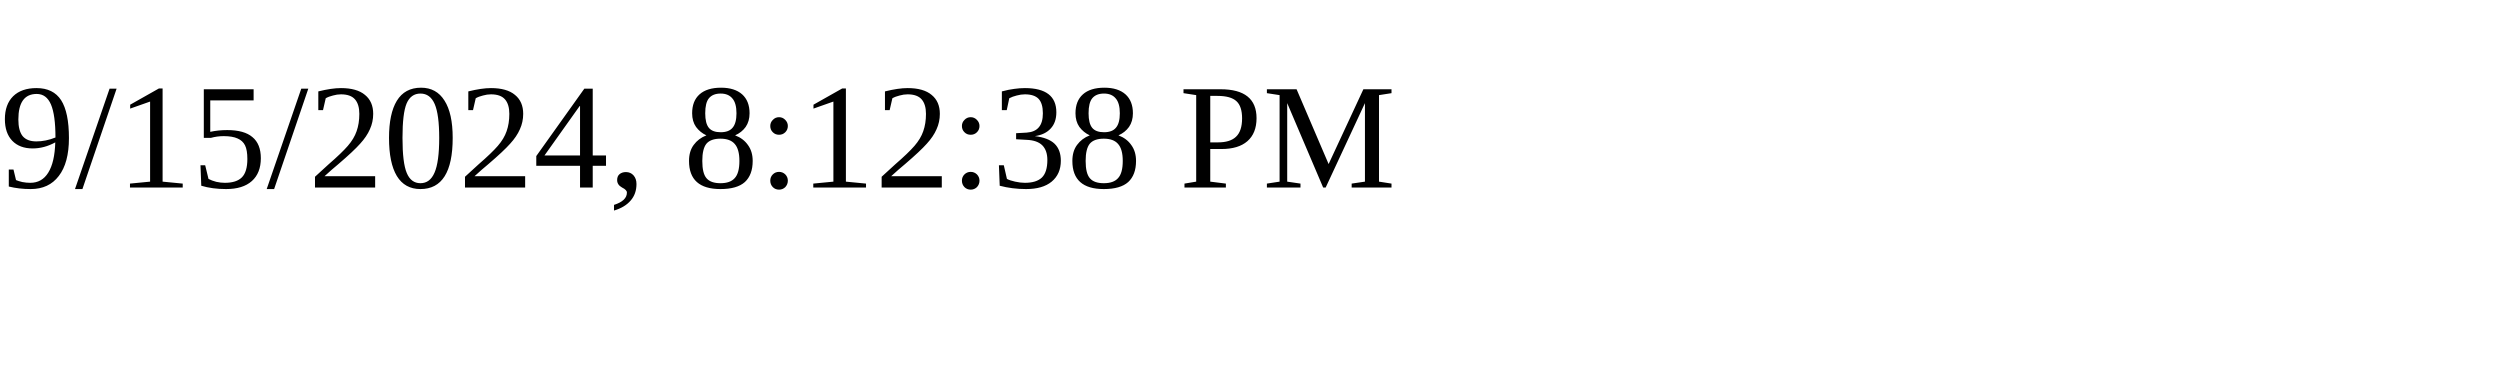
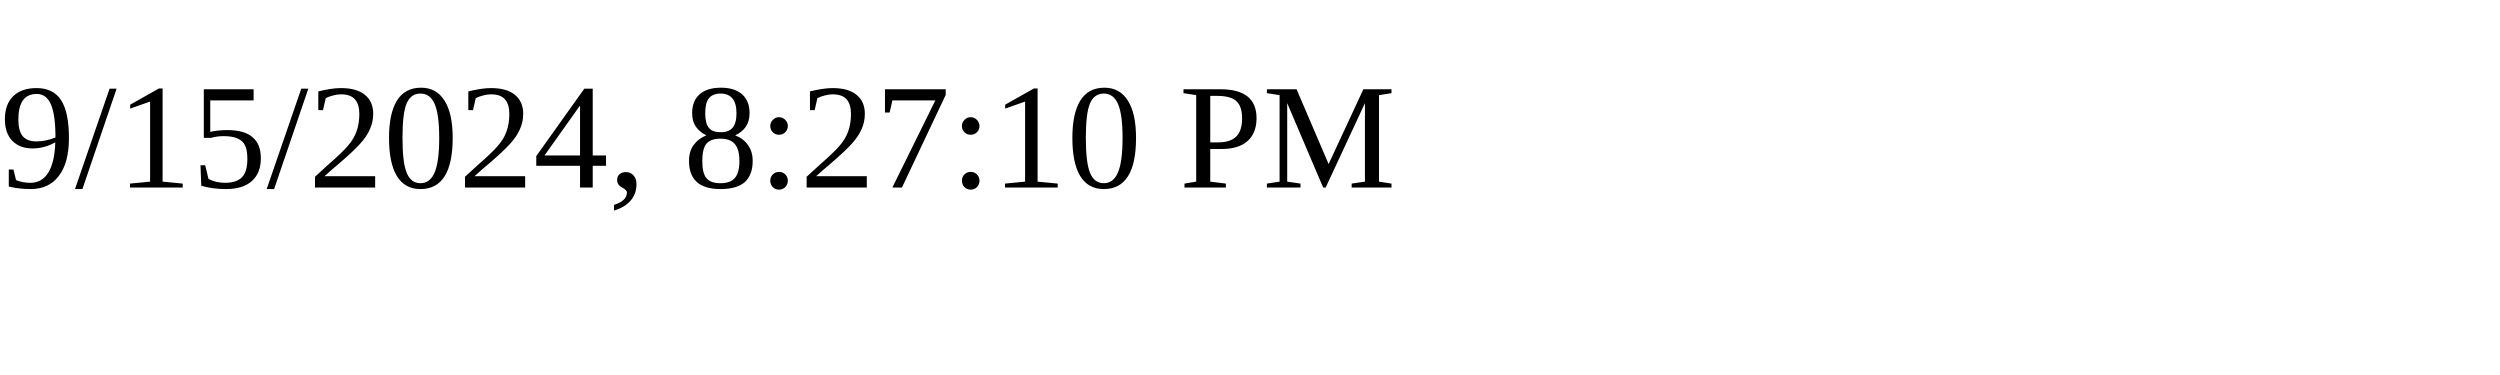
<svg xmlns="http://www.w3.org/2000/svg" height="30" width="200">
-   <text x="0" y="15">9/15/2024, 8:12:38 PM</text>
+   <text x="0" y="15">9/15/2024, 8:27:10 PM</text>
</svg>
